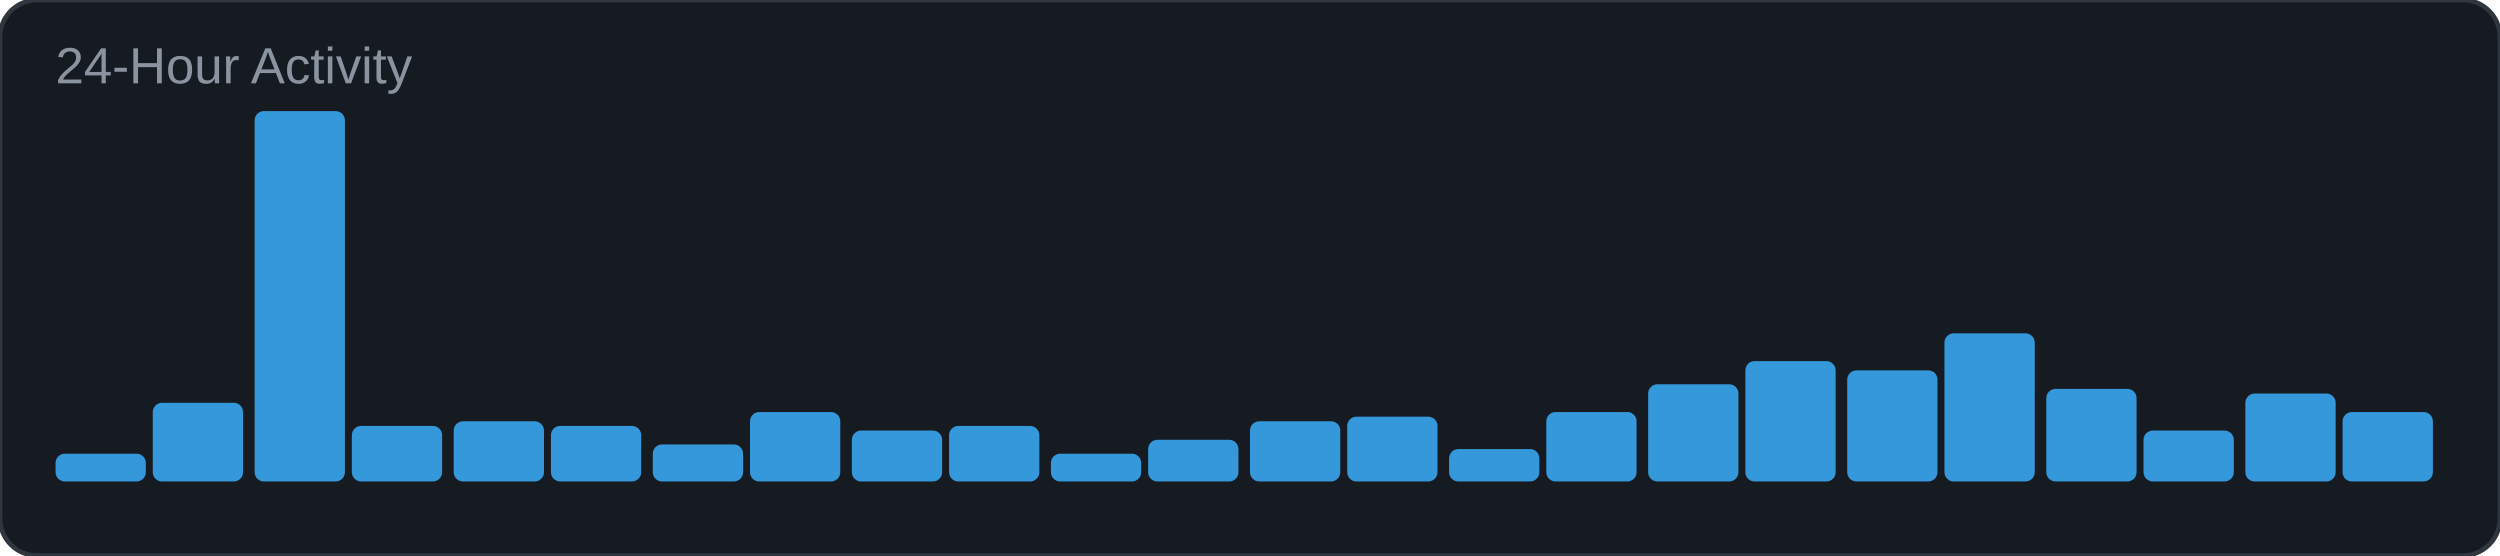
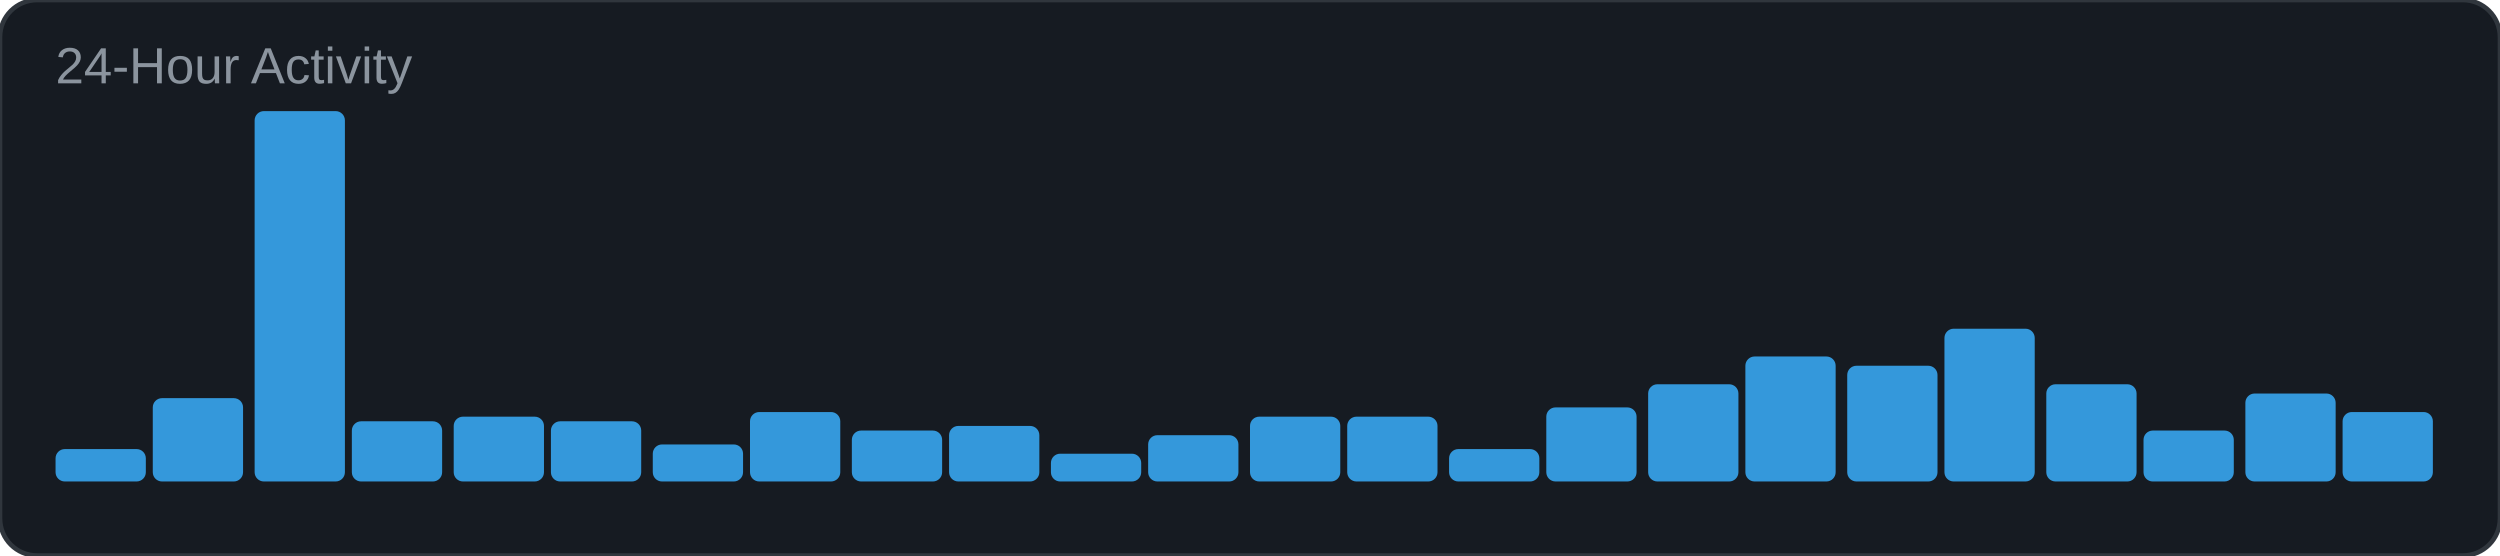
<svg xmlns="http://www.w3.org/2000/svg" width="540" height="120" viewBox="0 0 540 120">
  <rect width="540" height="120" rx="8" fill="#161b22" />
  <rect width="540" height="120" rx="8" fill="none" stroke="#30363d" stroke-width="1" />
  <text x="12" y="18" font-family="Arial, sans-serif" font-size="11" fill="#8b949e">24-Hour Activity</text>
-   <rect x="12" y="98" width="19.5" height="6" rx="2" fill="#3498db" />
-   <rect x="33" y="87" width="19.5" height="17" rx="2" fill="#3498db" />
+   <rect x="12" y="97" width="19.5" height="7" rx="2" fill="#3498db" />
+   <rect x="33" y="86" width="19.5" height="18" rx="2" fill="#3498db" />
  <rect x="55" y="24" width="19.5" height="80" rx="2" fill="#3498db" />
-   <rect x="76" y="92" width="19.5" height="12" rx="2" fill="#3498db" />
-   <rect x="98" y="91" width="19.5" height="13" rx="2" fill="#3498db" />
-   <rect x="119" y="92" width="19.5" height="12" rx="2" fill="#3498db" />
+   <rect x="76" y="91" width="19.5" height="13" rx="2" fill="#3498db" />
+   <rect x="98" y="90" width="19.5" height="14" rx="2" fill="#3498db" />
+   <rect x="119" y="91" width="19.5" height="13" rx="2" fill="#3498db" />
  <rect x="141" y="96" width="19.5" height="8" rx="2" fill="#3498db" />
  <rect x="162" y="89" width="19.5" height="15" rx="2" fill="#3498db" />
  <rect x="184" y="93" width="19.5" height="11" rx="2" fill="#3498db" />
  <rect x="205" y="92" width="19.5" height="12" rx="2" fill="#3498db" />
  <rect x="227" y="98" width="19.5" height="6" rx="2" fill="#3498db" />
-   <rect x="248" y="95" width="19.5" height="9" rx="2" fill="#3498db" />
-   <rect x="270" y="91" width="19.5" height="13" rx="2" fill="#3498db" />
+   <rect x="248" y="94" width="19.5" height="10" rx="2" fill="#3498db" />
+   <rect x="270" y="90" width="19.5" height="14" rx="2" fill="#3498db" />
  <rect x="291" y="90" width="19.5" height="14" rx="2" fill="#3498db" />
  <rect x="313" y="97" width="19.5" height="7" rx="2" fill="#3498db" />
-   <rect x="334" y="89" width="19.5" height="15" rx="2" fill="#3498db" />
+   <rect x="334" y="88" width="19.5" height="16" rx="2" fill="#3498db" />
  <rect x="356" y="83" width="19.5" height="21" rx="2" fill="#3498db" />
-   <rect x="377" y="78" width="19.5" height="26" rx="2" fill="#3498db" />
-   <rect x="399" y="80" width="19.5" height="24" rx="2" fill="#3498db" />
-   <rect x="420" y="72" width="19.5" height="32" rx="2" fill="#3498db" />
-   <rect x="442" y="84" width="19.5" height="20" rx="2" fill="#3498db" />
+   <rect x="377" y="77" width="19.5" height="27" rx="2" fill="#3498db" />
+   <rect x="399" y="79" width="19.5" height="25" rx="2" fill="#3498db" />
+   <rect x="420" y="71" width="19.5" height="33" rx="2" fill="#3498db" />
+   <rect x="442" y="83" width="19.5" height="21" rx="2" fill="#3498db" />
  <rect x="463" y="93" width="19.5" height="11" rx="2" fill="#3498db" />
  <rect x="485" y="85" width="19.5" height="19" rx="2" fill="#3498db" />
  <rect x="506" y="89" width="19.5" height="15" rx="2" fill="#3498db" />
</svg>
